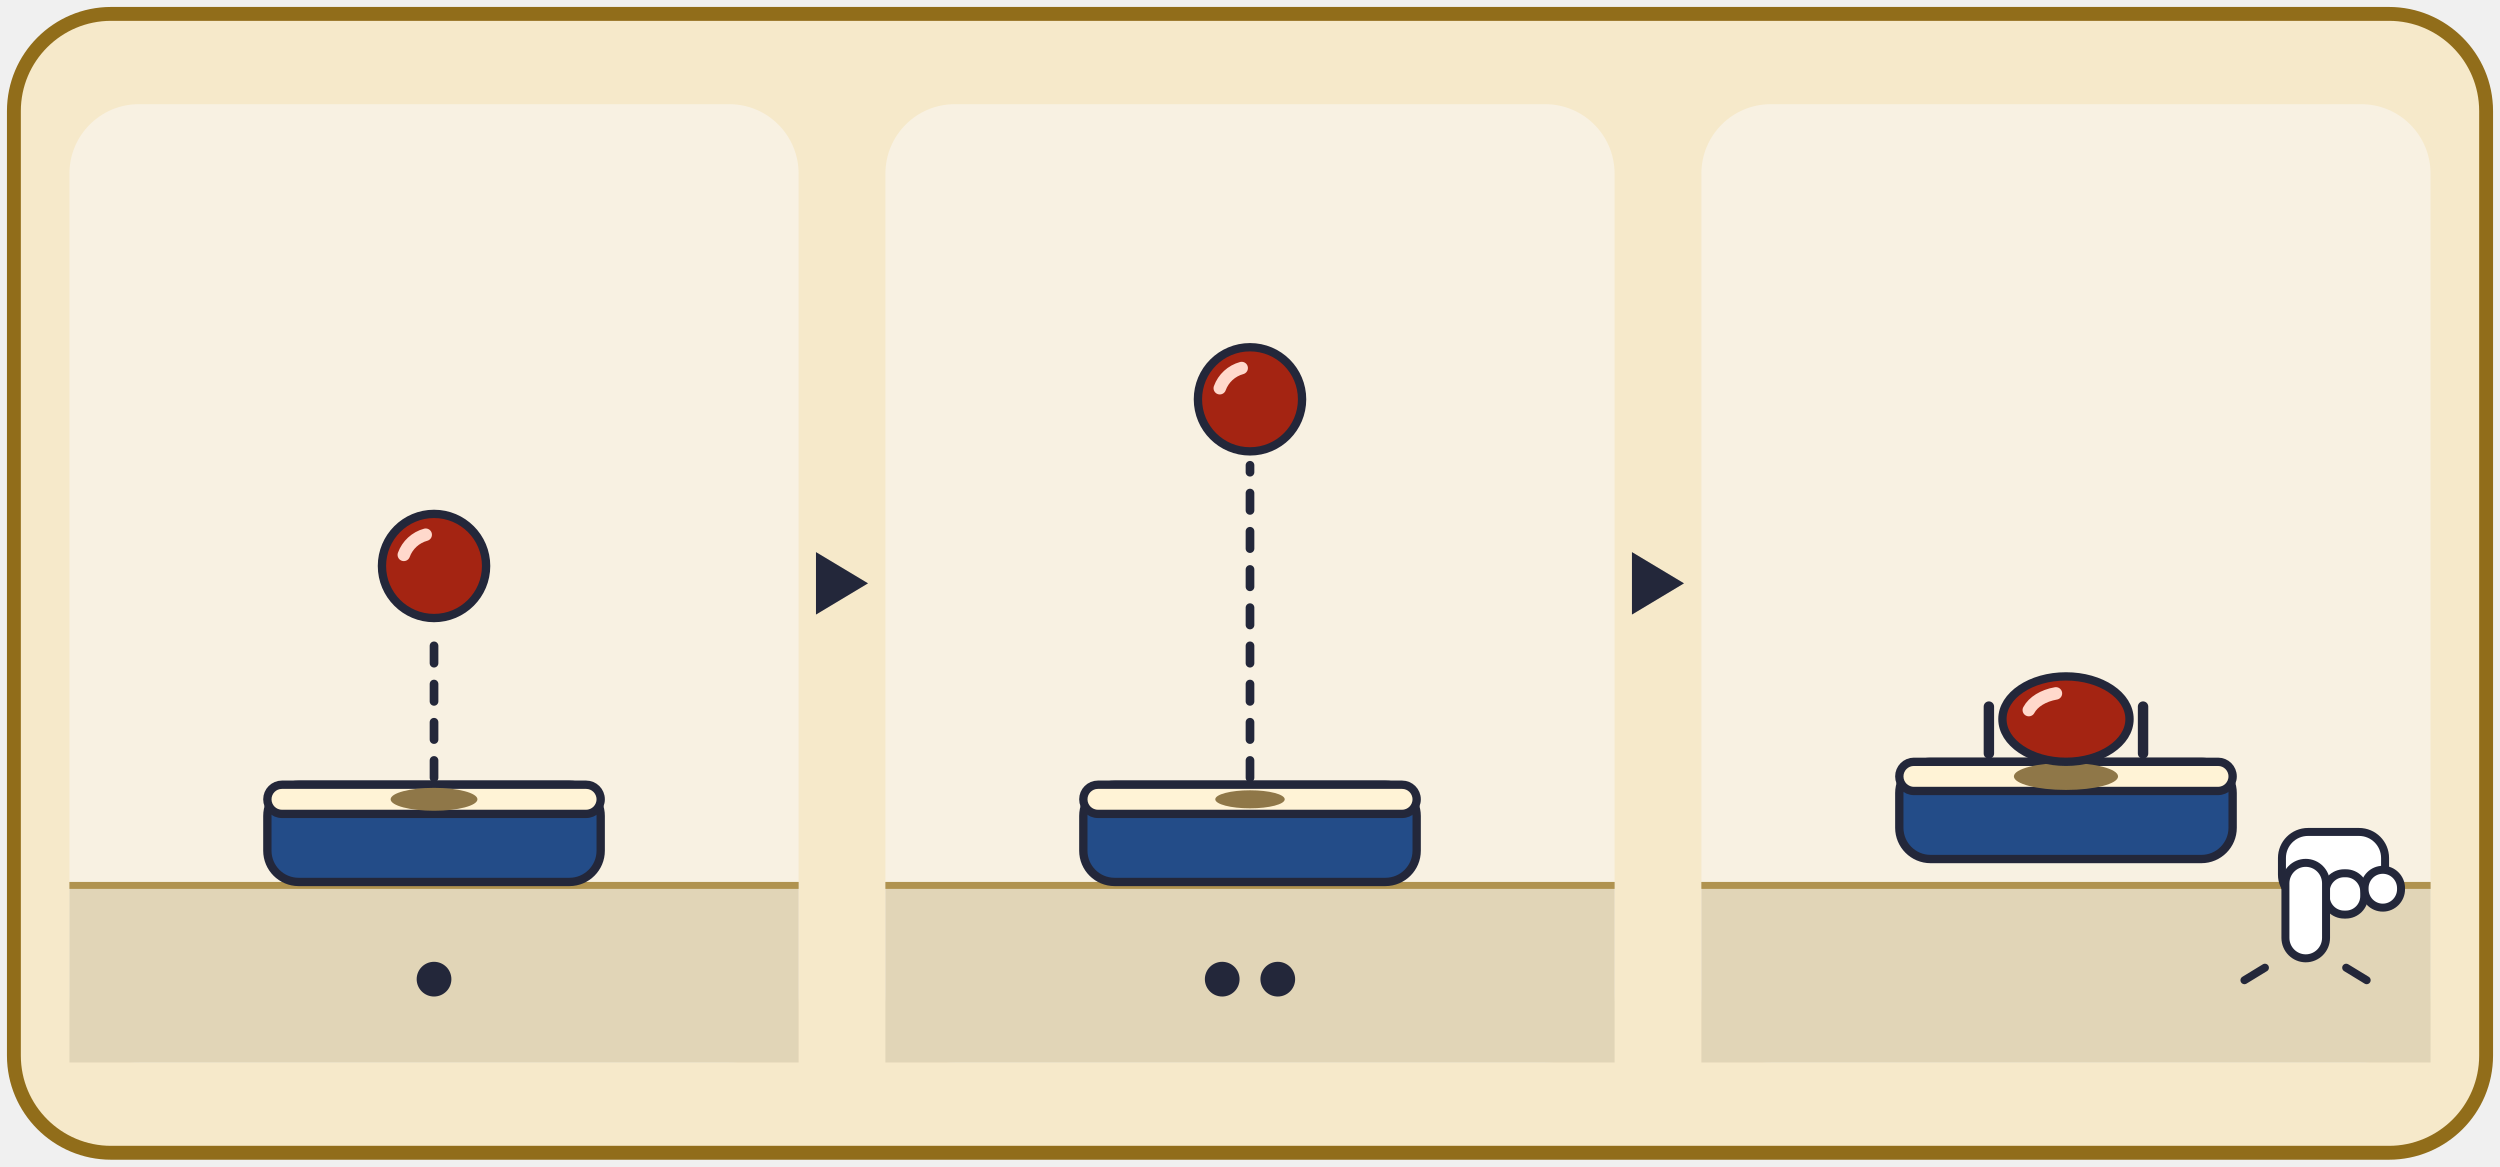
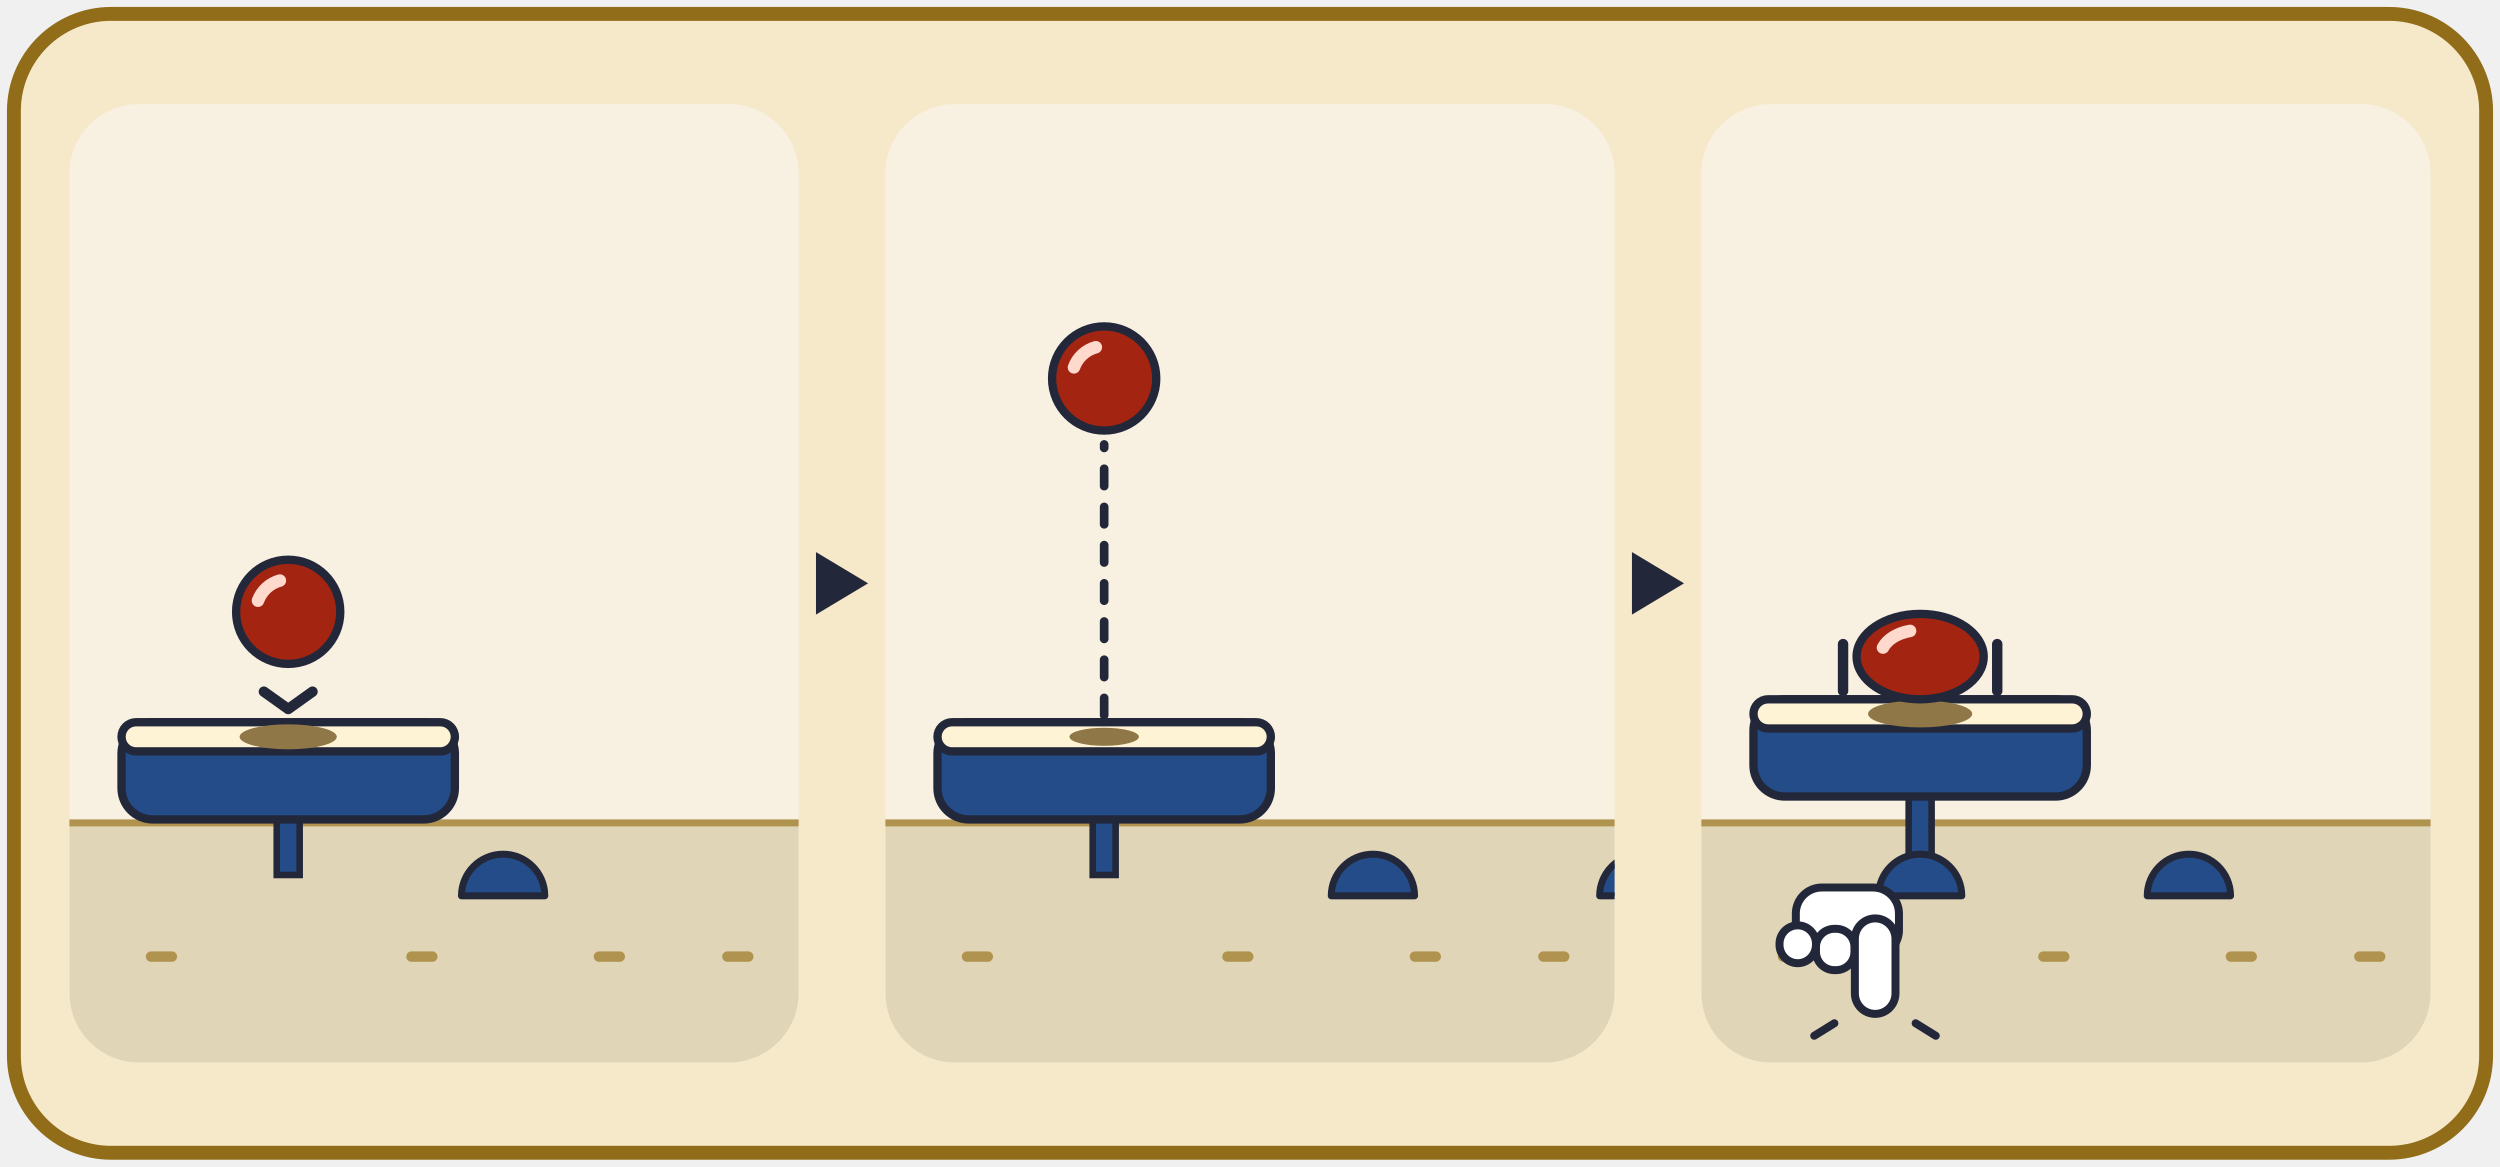
<svg xmlns="http://www.w3.org/2000/svg" viewBox="0 0 720 336" width="720" height="336">
  <rect x="4" y="4" width="712" height="328" rx="28" fill="#F6E9CA" stroke="#916D1A" stroke-width="4" />
  <g transform="translate(20 30)">
-     <rect x="0" y="0" width="210" height="276" rx="20" fill="#F8F1E2" />
-     <rect x="0" y="224" width="210" height="52" fill="#E1D5B7" />
-     <rect x="0" y="224" width="210" height="2" fill="#B0934F" />
-     <rect x="57" y="196" width="96" height="28" rx="9" fill="#234C88" stroke="#23273A" stroke-width="2.4" />
-     <rect x="57" y="196" width="96" height="8.4" rx="4.2" fill="#FFF3D6" stroke="#23273A" stroke-width="2.4" />
-     <ellipse cx="105" cy="200.2" rx="12.5" ry="3.3" fill="#8F7748" />
-     <line x1="105" y1="194" x2="105" y2="152" stroke="#23273A" stroke-width="2.5" stroke-dasharray="5 6" stroke-linecap="round" />
-     <ellipse cx="105" cy="133" rx="15" ry="15" fill="#A42412" stroke="#23273A" stroke-width="2.4" />
-     <path d="M96.3 129.8 A9.3 9.3 0 0 1 102.6 124" fill="none" stroke="#FFD9CC" stroke-width="3.6" stroke-linecap="round" />
-     <circle cx="105" cy="252" r="5" fill="#23273A" />
+     <clipPath id="card_big-p0">
+       <rect x="0" y="0" width="210" height="276" rx="20" />
+     </clipPath>
+     <g clip-path="url(#card_big-p0)">
+       <rect x="0" y="0" width="210" height="276" rx="20" fill="#F8F1E2" />
+       <rect x="0" y="206" width="210" height="70" fill="#E1D5B7" />
+       <rect x="0" y="206" width="210" height="2" fill="#B0934F" />
+       <rect x="22" y="244" width="9" height="3" rx="1.5" fill="#B0934F" />
+       <rect x="97" y="244" width="9" height="3" rx="1.5" fill="#B0934F" />
+       <rect x="151" y="244" width="9" height="3" rx="1.5" fill="#B0934F" />
+       <rect x="188" y="244" width="9" height="3" rx="1.5" fill="#B0934F" />
+       <rect x="59.7" y="204" width="6.6" height="18" fill="#234C88" stroke="#23273A" stroke-width="1.9" />
+       <rect x="15" y="178" width="96" height="28" rx="9" fill="#234C88" stroke="#23273A" stroke-width="2.4" />
+       <rect x="15" y="178" width="96" height="8.4" rx="4.2" fill="#FFF3D6" stroke="#23273A" stroke-width="2.4" />
+       <path d="M112.9 228 A12 12 0 0 1 136.9 228 Z" fill="#234C88" stroke="#23273A" stroke-width="2" stroke-linejoin="round" />
+       <ellipse cx="63" cy="182.2" rx="14" ry="3.6" fill="#8F7748" />
+       <ellipse cx="63" cy="146.2" rx="15" ry="15" fill="#A42412" stroke="#23273A" stroke-width="2.4" />
+       <path d="M54.3 143 A9.3 9.3 0 0 1 60.6 137.2" fill="none" stroke="#FFD9CC" stroke-width="3.6" stroke-linecap="round" />
+       <polyline points="56,169.2 63,174.2 70,169.2" fill="none" stroke="#23273A" stroke-width="3" stroke-linecap="round" stroke-linejoin="round" />
+     </g>
  </g>
  <polygon points="235,159 250,168 235,177" fill="#23273A" />
  <g transform="translate(255 30)">
-     <rect x="0" y="0" width="210" height="276" rx="20" fill="#F8F1E2" />
-     <rect x="0" y="224" width="210" height="52" fill="#E1D5B7" />
-     <rect x="0" y="224" width="210" height="2" fill="#B0934F" />
-     <rect x="57" y="196" width="96" height="28" rx="9" fill="#234C88" stroke="#23273A" stroke-width="2.4" />
-     <rect x="57" y="196" width="96" height="8.4" rx="4.2" fill="#FFF3D6" stroke="#23273A" stroke-width="2.4" />
-     <ellipse cx="105" cy="200.2" rx="10" ry="2.6" fill="#8F7748" />
-     <line x1="105" y1="194" x2="105" y2="104" stroke="#23273A" stroke-width="2.5" stroke-dasharray="5 6" stroke-linecap="round" />
-     <ellipse cx="105" cy="85" rx="15" ry="15" fill="#A42412" stroke="#23273A" stroke-width="2.4" />
-     <path d="M96.3 81.8 A9.3 9.3 0 0 1 102.6 76" fill="none" stroke="#FFD9CC" stroke-width="3.6" stroke-linecap="round" />
-     <circle cx="97" cy="252" r="5" fill="#23273A" />
-     <circle cx="113" cy="252" r="5" fill="#23273A" />
+     <clipPath id="card_big-p1">
+       <rect x="0" y="0" width="210" height="276" rx="20" />
+     </clipPath>
+     <g clip-path="url(#card_big-p1)">
+       <rect x="0" y="0" width="210" height="276" rx="20" fill="#F8F1E2" />
+       <rect x="0" y="206" width="210" height="70" fill="#E1D5B7" />
+       <rect x="0" y="206" width="210" height="2" fill="#B0934F" />
+       <rect x="22" y="244" width="9" height="3" rx="1.5" fill="#B0934F" />
+       <rect x="97" y="244" width="9" height="3" rx="1.5" fill="#B0934F" />
+       <rect x="151" y="244" width="9" height="3" rx="1.5" fill="#B0934F" />
+       <rect x="188" y="244" width="9" height="3" rx="1.5" fill="#B0934F" />
+       <rect x="59.7" y="204" width="6.6" height="18" fill="#234C88" stroke="#23273A" stroke-width="1.9" />
+       <rect x="15" y="178" width="96" height="28" rx="9" fill="#234C88" stroke="#23273A" stroke-width="2.4" />
+       <rect x="15" y="178" width="96" height="8.4" rx="4.2" fill="#FFF3D6" stroke="#23273A" stroke-width="2.4" />
+       <path d="M128.4 228 A12 12 0 0 1 152.4 228 Z" fill="#234C88" stroke="#23273A" stroke-width="2" stroke-linejoin="round" />
+       <path d="M205.7 228 A12 12 0 0 1 229.7 228 Z" fill="#234C88" stroke="#23273A" stroke-width="2" stroke-linejoin="round" />
+       <ellipse cx="63" cy="182.2" rx="10" ry="2.6" fill="#8F7748" />
+       <line x1="63" y1="176" x2="63" y2="98" stroke="#23273A" stroke-width="2.5" stroke-dasharray="5 6" stroke-linecap="round" />
+       <ellipse cx="63" cy="79" rx="15" ry="15" fill="#A42412" stroke="#23273A" stroke-width="2.4" />
+       <path d="M54.3 75.8 A9.3 9.3 0 0 1 60.6 70" fill="none" stroke="#FFD9CC" stroke-width="3.6" stroke-linecap="round" />
+     </g>
  </g>
  <polygon points="470,159 485,168 470,177" fill="#23273A" />
  <g transform="translate(490 30)">
-     <rect x="0" y="0" width="210" height="276" rx="20" fill="#F8F1E2" />
-     <rect x="0" y="224" width="210" height="52" fill="#E1D5B7" />
-     <rect x="0" y="224" width="210" height="2" fill="#B0934F" />
-     <rect x="57" y="189.4" width="96" height="28" rx="9" fill="#234C88" stroke="#23273A" stroke-width="2.4" />
-     <rect x="57" y="189.4" width="96" height="8.4" rx="4.2" fill="#FFF3D6" stroke="#23273A" stroke-width="2.4" />
-     <ellipse cx="105" cy="193.6" rx="15" ry="3.9" fill="#8F7748" />
-     <ellipse cx="105" cy="177.1" rx="18.3" ry="12.3" fill="#A42412" stroke="#23273A" stroke-width="2.4" />
-     <path d="M94.3 174.5 A11.3 7.6 0 0 1 102.1 169.7" fill="none" stroke="#FFD9CC" stroke-width="3.6" stroke-linecap="round" />
-     <line x1="82.8" y1="173.5" x2="82.8" y2="187" stroke="#23273A" stroke-width="3" stroke-linecap="round" />
-     <line x1="127.2" y1="173.5" x2="127.2" y2="187" stroke="#23273A" stroke-width="3" stroke-linecap="round" />
-     <g stroke="#23273A" stroke-width="2.3" fill="#FFFFFF" stroke-linejoin="round" transform="translate(0 0)">
-       <rect x="167.2" y="209.6" width="29.7" height="19.8" rx="7.5" />
-       <rect x="179.8" y="221.5" width="11.1" height="11.9" rx="5.3" />
-       <rect x="191" y="220.5" width="10.5" height="10.9" rx="5.3" />
-       <rect x="168.2" y="218.5" width="11.7" height="27.5" rx="5.9" />
-     </g>
-     <g stroke="#23273A" stroke-width="2.3" stroke-linecap="round">
-       <line x1="162.3" y1="248.7" x2="156.4" y2="252.3" />
-       <line x1="185.7" y1="248.7" x2="191.6" y2="252.3" />
+     <clipPath id="card_big-p2">
+       <rect x="0" y="0" width="210" height="276" rx="20" />
+     </clipPath>
+     <g clip-path="url(#card_big-p2)">
+       <rect x="0" y="0" width="210" height="276" rx="20" fill="#F8F1E2" />
+       <rect x="0" y="206" width="210" height="70" fill="#E1D5B7" />
+       <rect x="0" y="206" width="210" height="2" fill="#B0934F" />
+       <rect x="22" y="244" width="9" height="3" rx="1.5" fill="#B0934F" />
+       <rect x="97" y="244" width="9" height="3" rx="1.5" fill="#B0934F" />
+       <rect x="151" y="244" width="9" height="3" rx="1.5" fill="#B0934F" />
+       <rect x="188" y="244" width="9" height="3" rx="1.5" fill="#B0934F" />
+       <rect x="59.7" y="197.4" width="6.6" height="24.6" fill="#234C88" stroke="#23273A" stroke-width="1.9" />
+       <rect x="15" y="171.4" width="96" height="28" rx="9" fill="#234C88" stroke="#23273A" stroke-width="2.4" />
+       <rect x="15" y="171.4" width="96" height="8.4" rx="4.2" fill="#FFF3D6" stroke="#23273A" stroke-width="2.4" />
+       <path d="M51 228 A12 12 0 0 1 75 228 Z" fill="#234C88" stroke="#23273A" stroke-width="2" stroke-linejoin="round" />
+       <path d="M128.4 228 A12 12 0 0 1 152.4 228 Z" fill="#234C88" stroke="#23273A" stroke-width="2" stroke-linejoin="round" />
+       <ellipse cx="63" cy="175.6" rx="15" ry="3.9" fill="#8F7748" />
+       <ellipse cx="63" cy="159.1" rx="18.3" ry="12.3" fill="#A42412" stroke="#23273A" stroke-width="2.4" />
+       <path d="M52.3 156.5 A11.3 7.6 0 0 1 60.1 151.7" fill="none" stroke="#FFD9CC" stroke-width="3.6" stroke-linecap="round" />
+       <line x1="40.8" y1="155.5" x2="40.8" y2="169" stroke="#23273A" stroke-width="3" stroke-linecap="round" />
+       <line x1="85.2" y1="155.5" x2="85.2" y2="169" stroke="#23273A" stroke-width="3" stroke-linecap="round" />
+       <g stroke="#23273A" stroke-width="2.3" fill="#FFFFFF" stroke-linejoin="round" transform="translate(0 0) translate(100 0) scale(-1 1)">
+         <rect x="43.1" y="225.6" width="29.7" height="19.8" rx="7.5" />
+         <rect x="55.9" y="237.5" width="11.1" height="11.9" rx="5.3" />
+         <rect x="67" y="236.5" width="10.5" height="10.9" rx="5.3" />
+         <rect x="44.1" y="234.5" width="11.7" height="27.5" rx="5.9" />
+       </g>
+       <g stroke="#23273A" stroke-width="2.3" stroke-linecap="round">
+         <line x1="38.3" y1="264.7" x2="32.5" y2="268.3" />
+         <line x1="61.7" y1="264.7" x2="67.5" y2="268.3" />
+       </g>
    </g>
  </g>
</svg>
